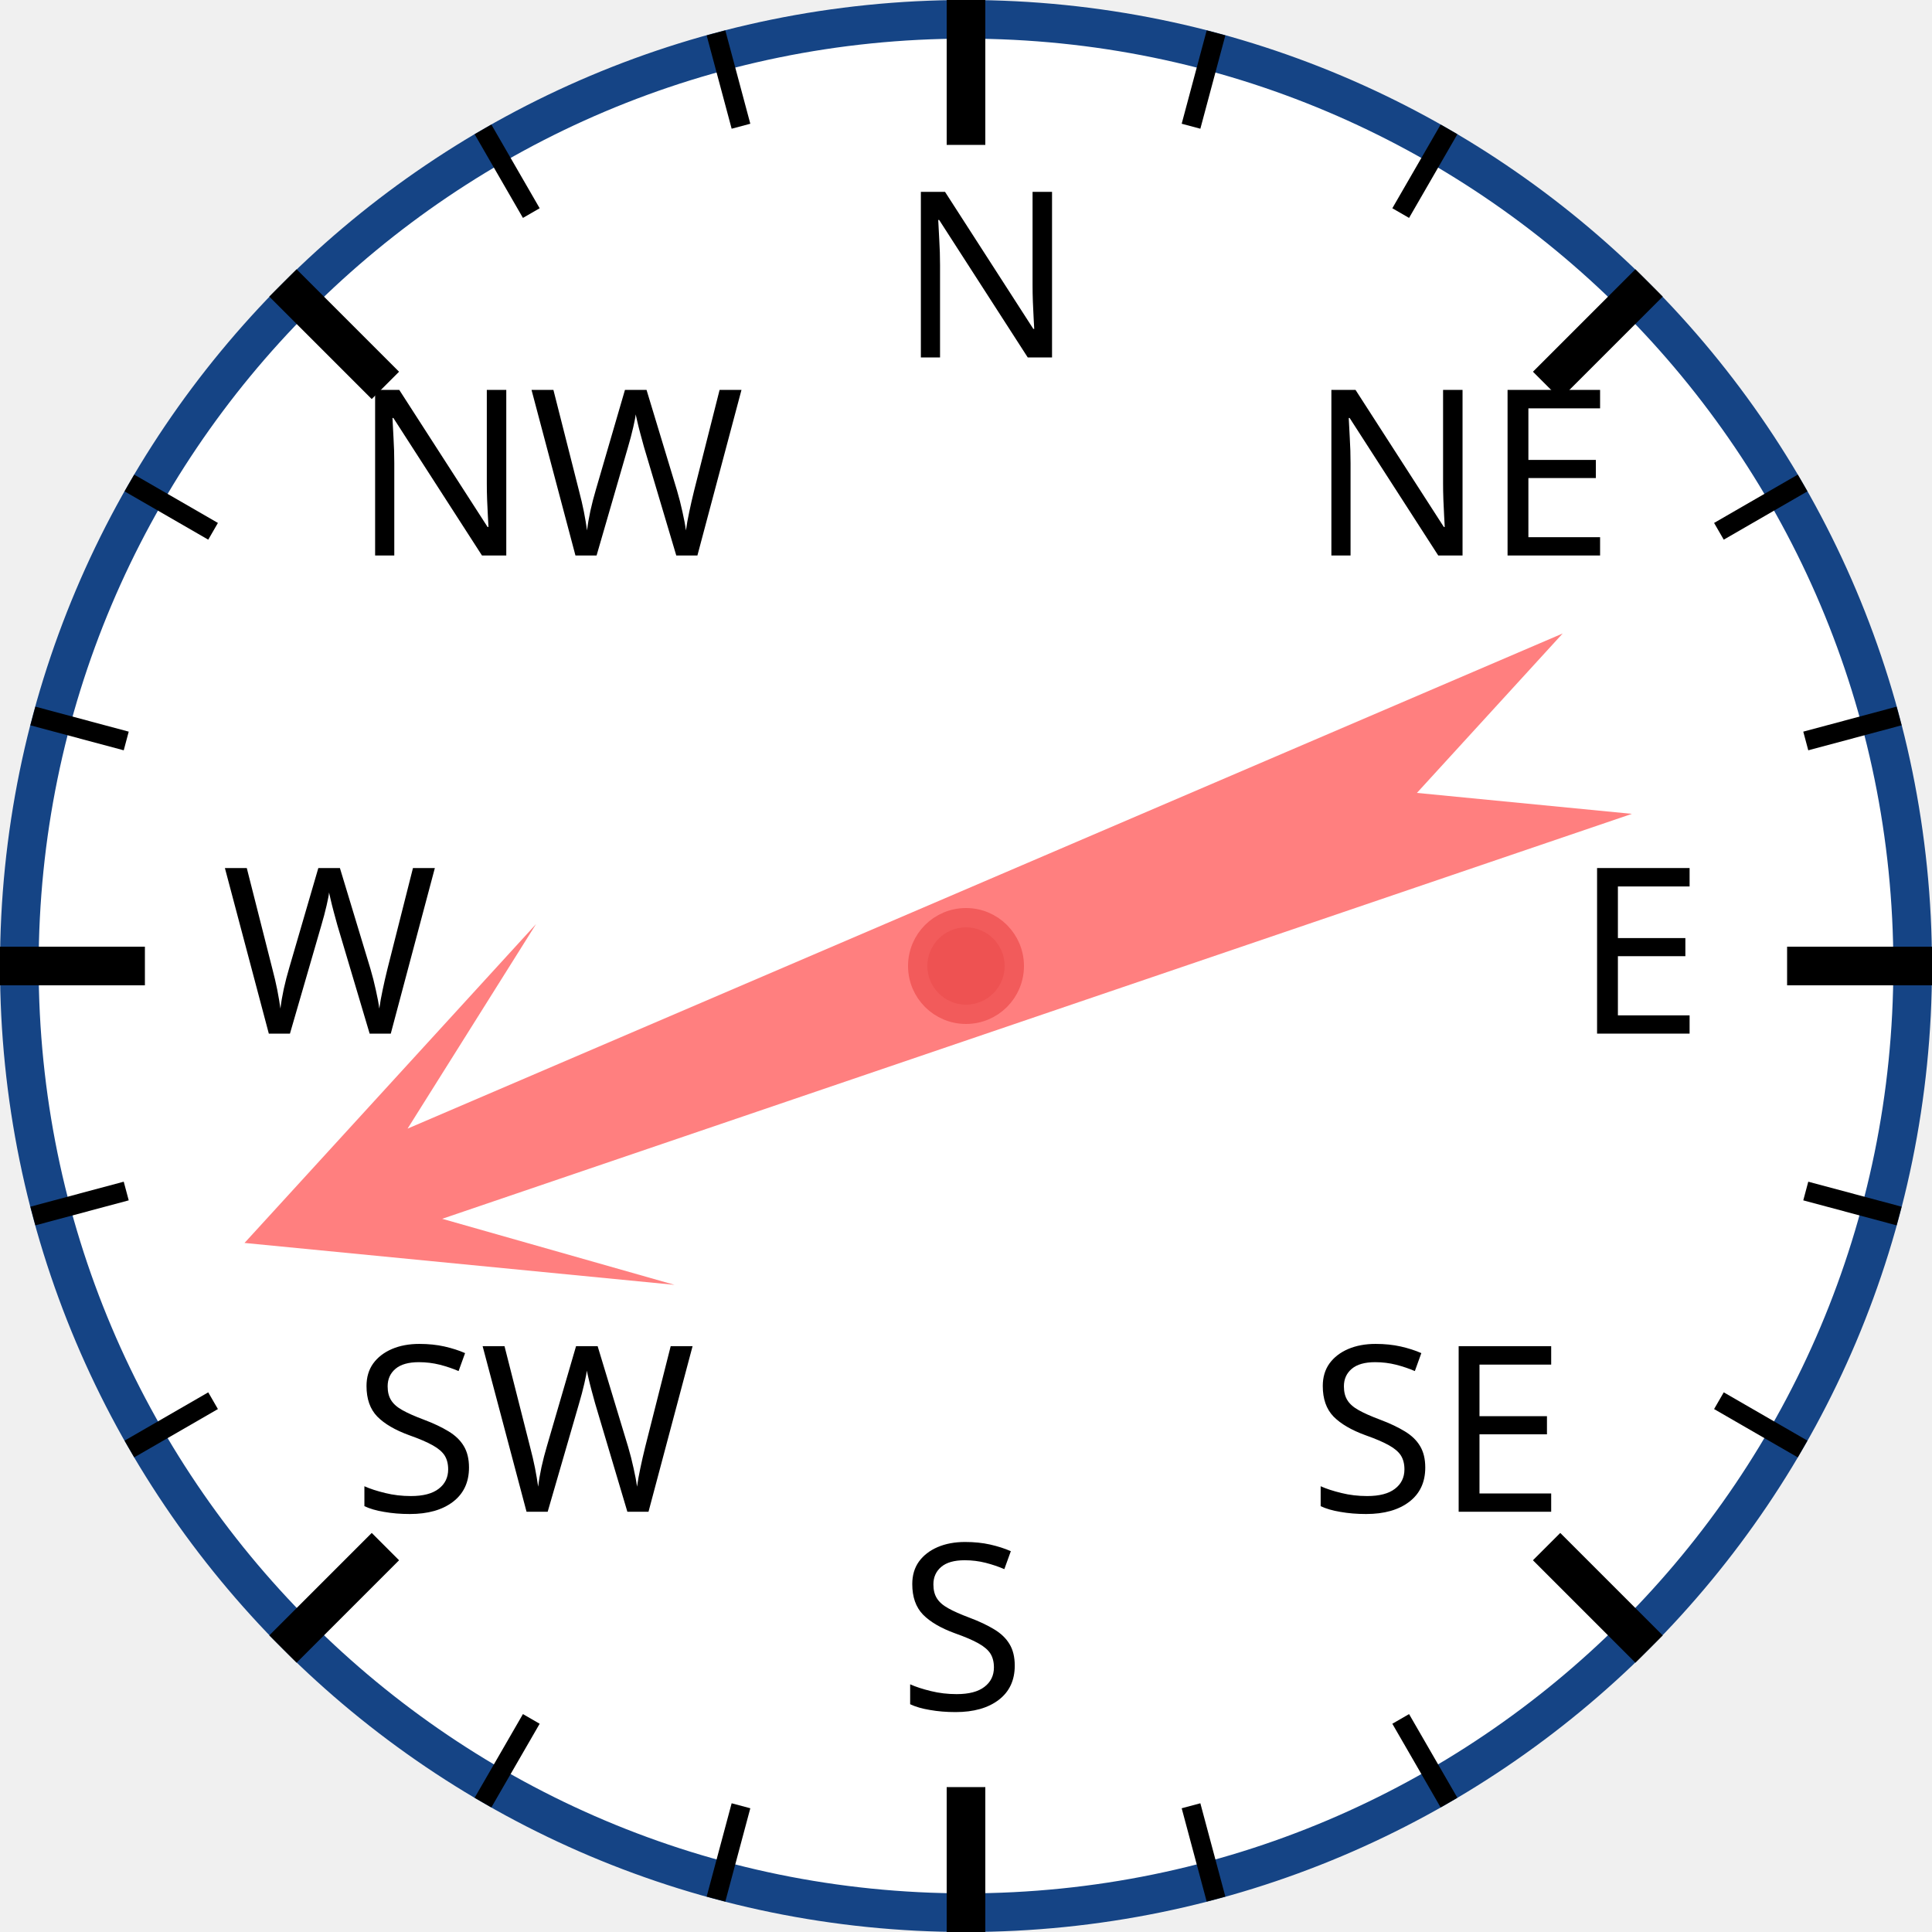
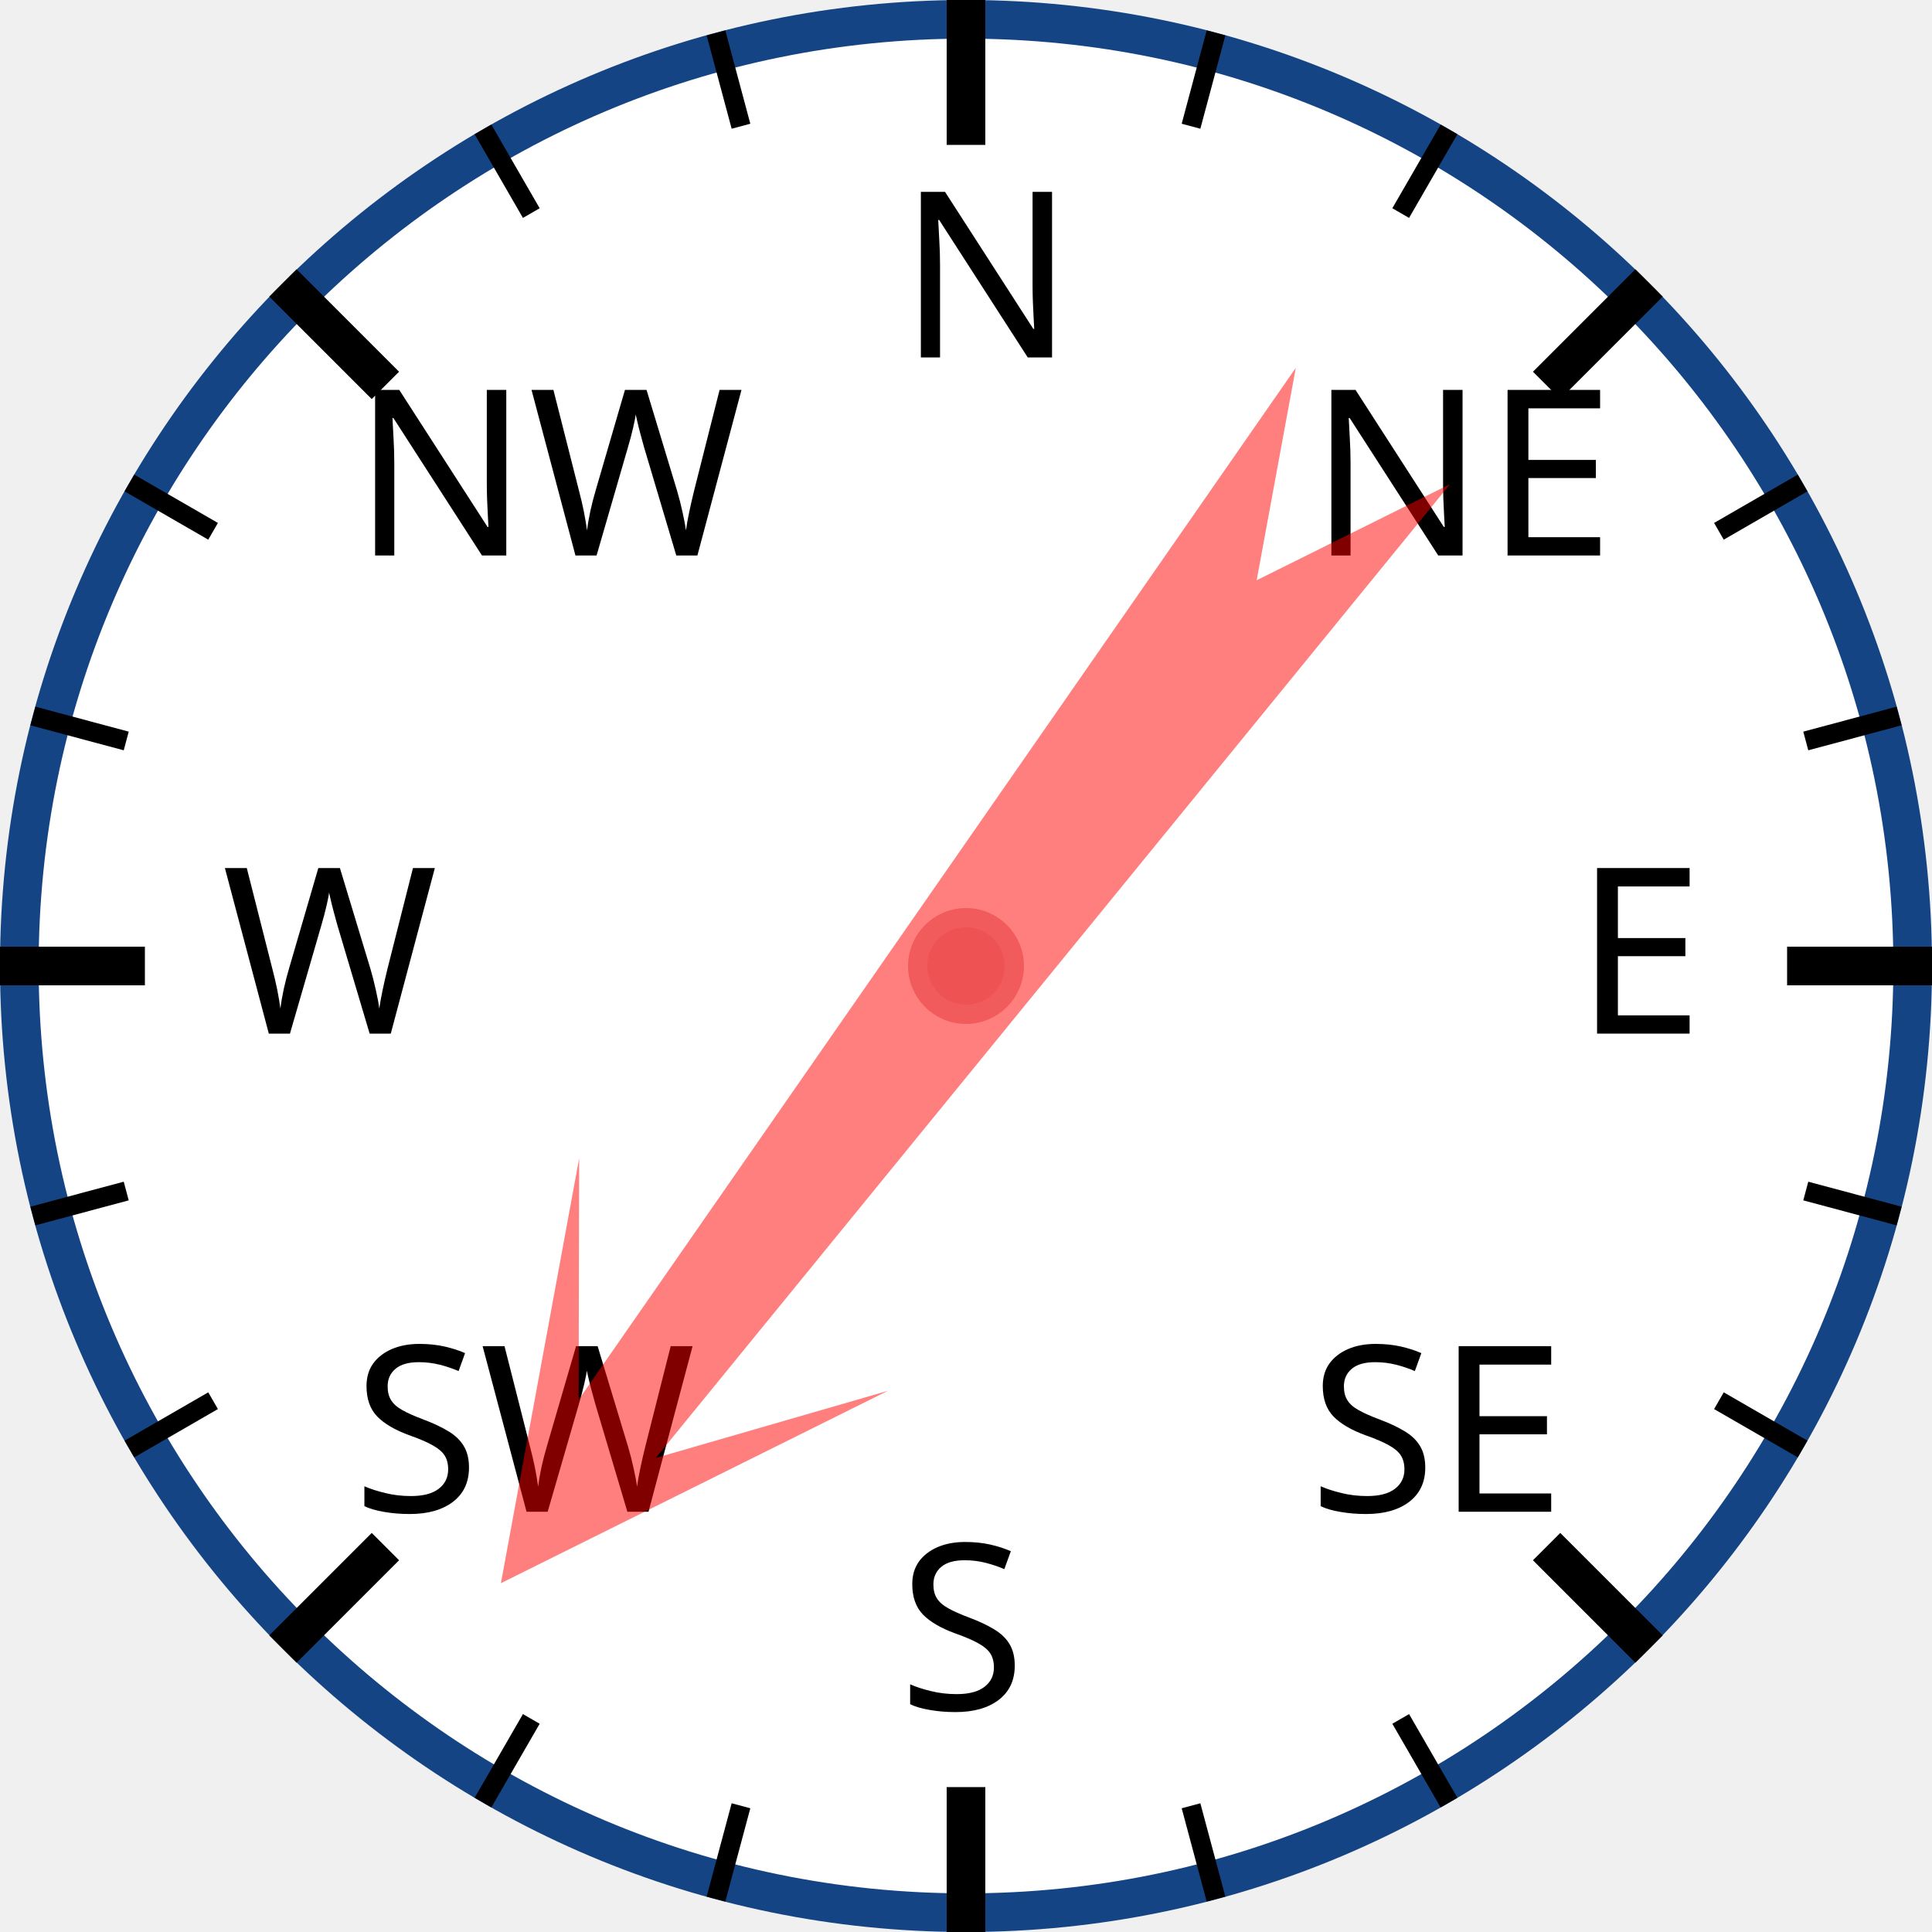
<svg xmlns="http://www.w3.org/2000/svg" width="120px" height="120px" viewBox="0 0 200 200">
  <circle cx="100" cy="100" r="98" style="fill: white; stroke: #154485; stroke-width: 4;" />
  <text x="93.0" y="37.0" style="font-family: sans-serif; font-size: 18pt;">N</text>
  <line x1="100.0" y1="0.0" x2="100.0" y2="15.0" style="stroke: black; stroke-width: 4;" />
  <line x1="74.118" y1="3.407" x2="76.706" y2="13.067" style="stroke: black; stroke-width: 2;" />
  <line x1="50" y1="13.397" x2="55" y2="22.058" style="stroke: black; stroke-width: 2;" />
  <text x="36.503" y="57.503" style="font-family: sans-serif; font-size: 18pt;">NW</text>
  <line x1="29.289" y1="29.289" x2="39.896" y2="39.896" style="stroke: black; stroke-width: 4;" />
  <line x1="13.397" y1="50" x2="22.058" y2="55" style="stroke: black; stroke-width: 2;" />
  <line x1="3.407" y1="74.118" x2="13.067" y2="76.706" style="stroke: black; stroke-width: 2;" />
  <text x="23.0" y="107.0" style="font-family: sans-serif; font-size: 18pt;">W</text>
  <line x1="0.0" y1="100.0" x2="15.0" y2="100.0" style="stroke: black; stroke-width: 4;" />
  <line x1="3.407" y1="125.882" x2="13.067" y2="123.294" style="stroke: black; stroke-width: 2;" />
  <line x1="13.397" y1="150" x2="22.058" y2="145" style="stroke: black; stroke-width: 2;" />
  <text x="36.503" y="156.497" style="font-family: sans-serif; font-size: 18pt;">SW</text>
  <line x1="29.289" y1="170.711" x2="39.896" y2="160.104" style="stroke: black; stroke-width: 4;" />
  <line x1="50" y1="186.603" x2="55" y2="177.942" style="stroke: black; stroke-width: 2;" />
  <line x1="74.118" y1="196.593" x2="76.706" y2="186.933" style="stroke: black; stroke-width: 2;" />
  <text x="93" y="177.0" style="font-family: sans-serif; font-size: 18pt;">S</text>
  <line x1="100" y1="200.0" x2="100" y2="185.0" style="stroke: black; stroke-width: 4;" />
  <line x1="125.882" y1="196.593" x2="123.294" y2="186.933" style="stroke: black; stroke-width: 2;" />
  <line x1="150.0" y1="186.603" x2="145.0" y2="177.942" style="stroke: black; stroke-width: 2;" />
  <text x="135.497" y="156.497" style="font-family: sans-serif; font-size: 18pt;">SE</text>
  <line x1="170.711" y1="170.711" x2="160.104" y2="160.104" style="stroke: black; stroke-width: 4;" />
  <line x1="186.603" y1="150" x2="177.942" y2="145" style="stroke: black; stroke-width: 2;" />
  <line x1="196.593" y1="125.882" x2="186.933" y2="123.294" style="stroke: black; stroke-width: 2;" />
  <text x="163.0" y="107" style="font-family: sans-serif; font-size: 18pt;">E</text>
  <line x1="200.0" y1="100" x2="185.0" y2="100" style="stroke: black; stroke-width: 4;" />
  <line x1="196.593" y1="74.118" x2="186.933" y2="76.706" style="stroke: black; stroke-width: 2;" />
  <line x1="186.603" y1="50" x2="177.942" y2="55" style="stroke: black; stroke-width: 2;" />
  <text x="135.497" y="57.503" style="font-family: sans-serif; font-size: 18pt;">NE</text>
  <line x1="170.711" y1="29.289" x2="160.104" y2="39.896" style="stroke: black; stroke-width: 4;" />
  <line x1="150" y1="13.397" x2="145" y2="22.058" style="stroke: black; stroke-width: 2;" />
  <line x1="125.882" y1="3.407" x2="123.294" y2="13.067" style="stroke: black; stroke-width: 2;" />
-   <polygon points="100 20 120 60 105 40 110 170 100 150 90 170 95 40 80 60" style="fill: red; fill-opacity: 0.5;" transform="rotate(249,100,100)" />
+   <polygon points="100 20 120 60 105 40 110 170 100 150 90 170 95 40 80 60" style="fill: red; fill-opacity: 0.5;" transform="rotate(217,100,100)" />
  <circle cx="100" cy="100" r="5" style="fill: #EE5252; stroke: #F25B5B; stroke-width: 2;" />
</svg>
